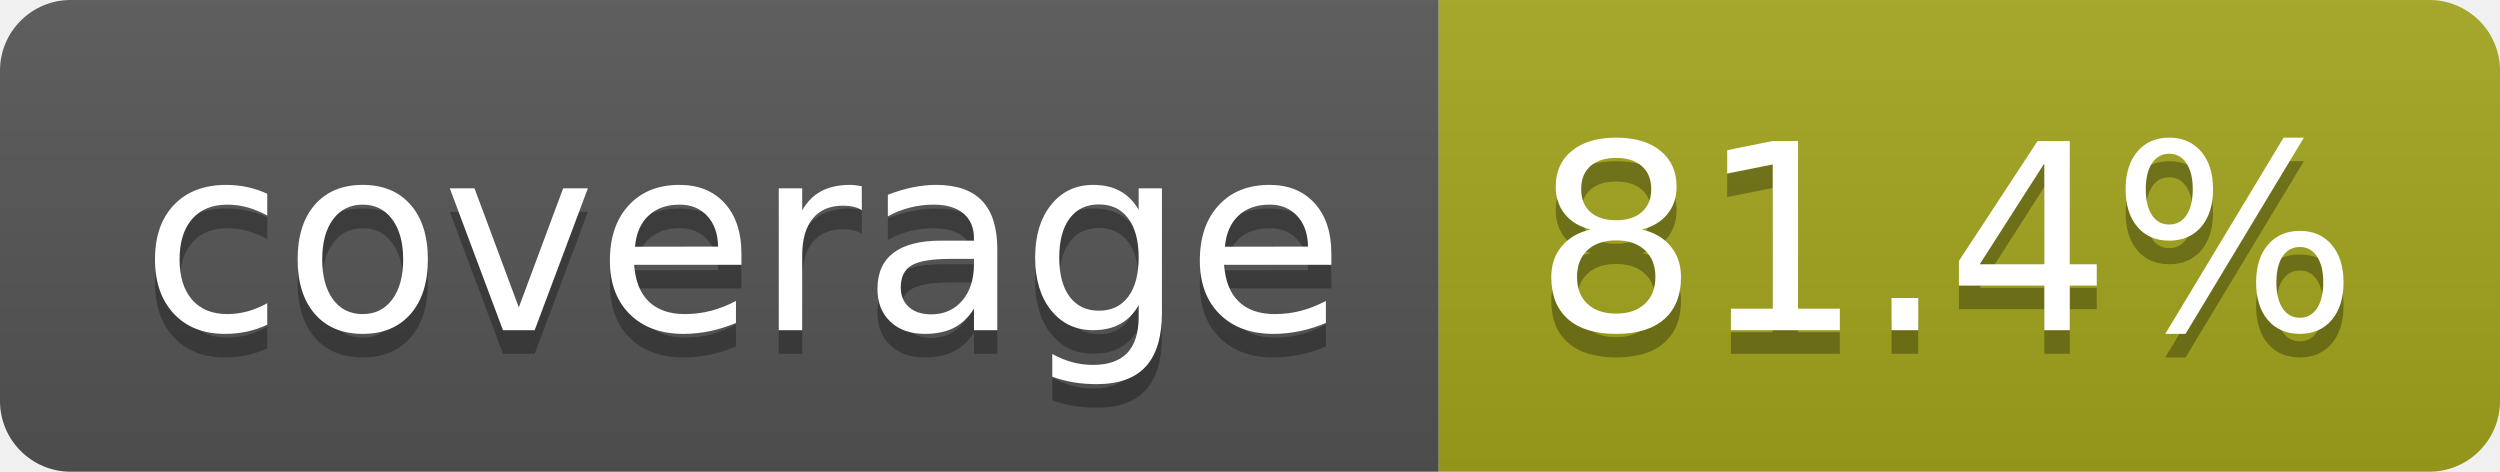
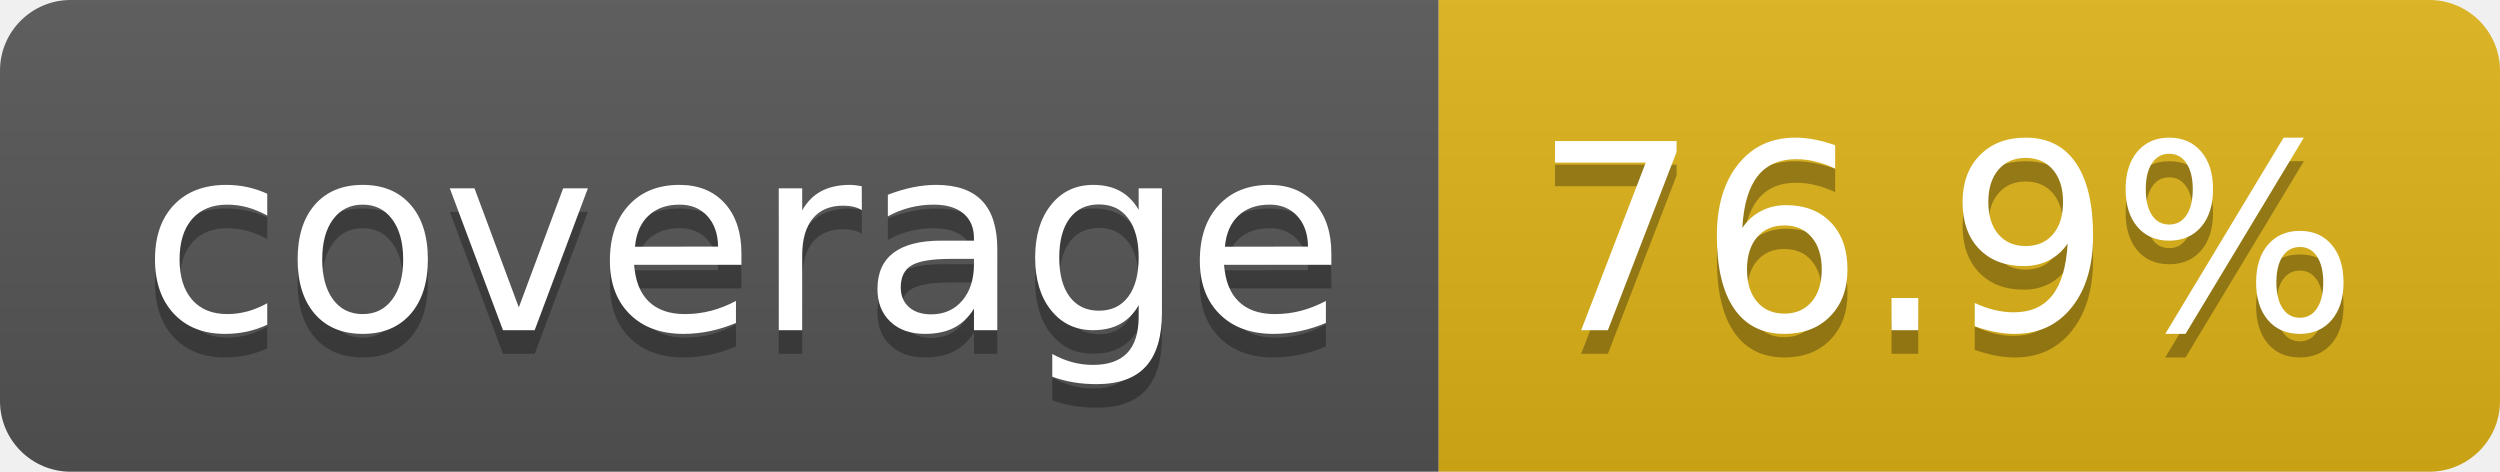
- <svg xmlns="http://www.w3.org/2000/svg" width="106" height="20" role="img" aria-label="coverage: 81.4%">
+ <svg xmlns="http://www.w3.org/2000/svg" width="106" height="20" role="img" aria-label="coverage: 76.9%">
  <linearGradient id="s" x2="0" y2="100%">
    <stop offset="0" stop-color="#bbb" stop-opacity=".1" />
    <stop offset="1" stop-opacity=".1" />
  </linearGradient>
  <clipPath id="r">
    <rect width="106" height="20" rx="3" fill="#fff" />
  </clipPath>
  <g clip-path="url(#r)">
    <rect width="61" height="20" fill="#555" />
-     <rect x="61" width="45" height="20" fill="#a4a61d" />
+     <rect x="61" width="45" height="20" fill="#dfb317" />
    <rect width="106" height="20" fill="url(#s)" />
  </g>
  <g fill="#fff" text-anchor="middle" font-family="Verdana,Geneva,DejaVu Sans,sans-serif" text-rendering="geometricPrecision" font-size="110">
    <text aria-hidden="true" x="315" y="150" fill="#010101" fill-opacity=".3" transform="scale(.1)" textLength="510">coverage</text>
    <text x="315" y="140" transform="scale(.1)" fill="#fff" textLength="510">coverage</text>
-     <text aria-hidden="true" x="825" y="150" fill="#010101" fill-opacity=".3" transform="scale(.1)" textLength="350">81.4%</text>
-     <text x="825" y="140" transform="scale(.1)" fill="#fff" textLength="350">81.4%</text>
+     <text aria-hidden="true" x="825" y="150" fill="#010101" fill-opacity=".3" transform="scale(.1)" textLength="350">76.9%</text>
+     <text x="825" y="140" transform="scale(.1)" fill="#fff" textLength="350">76.9%</text>
  </g>
</svg>
